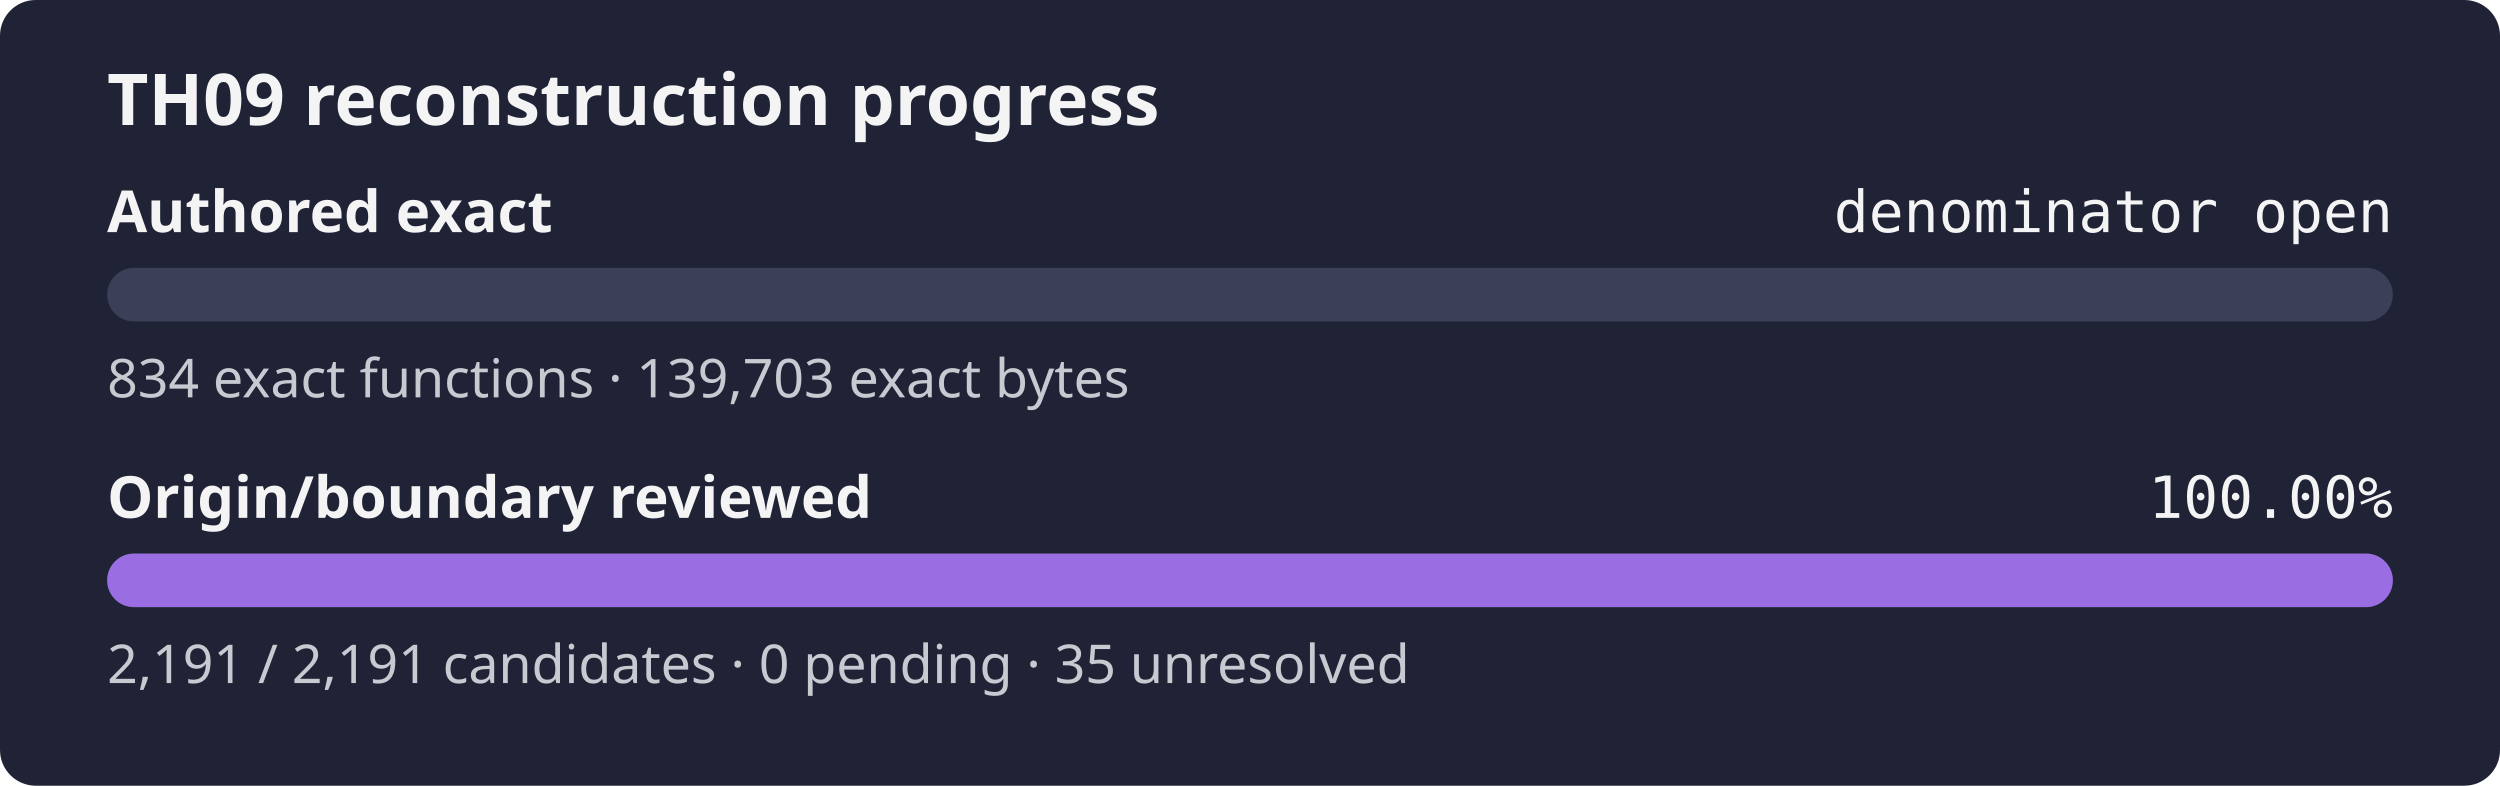
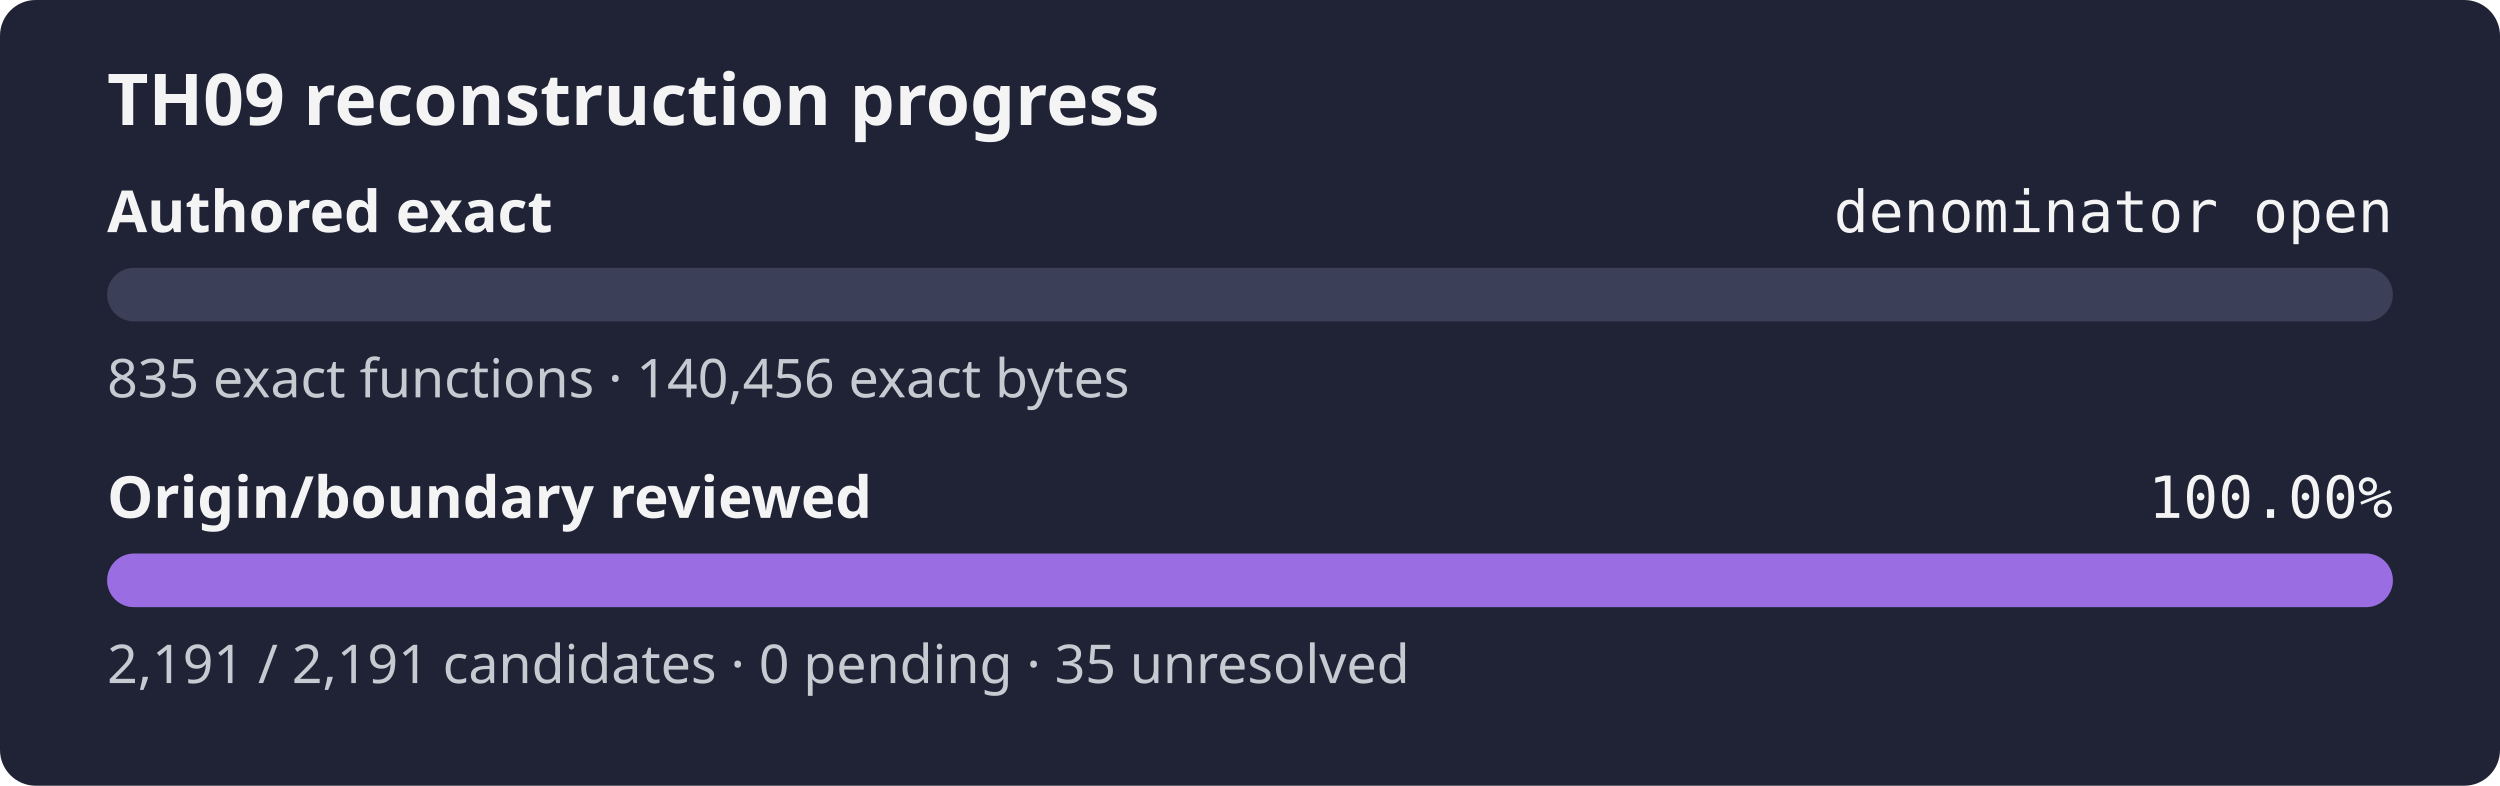
<svg xmlns="http://www.w3.org/2000/svg" width="560" height="176" role="img" aria-label="TH09 reconstruction progress: authored exact denominator open, origin review 100.00%">
  <rect width="560" height="176" rx="8" fill="#1f2335" />
  <text x="24" y="28" fill="#f4f4f5" font-family="sans-serif" font-size="16" font-weight="600">TH09 reconstruction progress</text>
  <text x="24" y="52" fill="#f4f4f5" font-family="sans-serif" font-size="13" font-weight="600">Authored exact</text>
  <text x="536" y="52" fill="#f4f4f5" text-anchor="end" font-family="monospace" font-size="13">denominator open</text>
  <rect x="24" y="60" width="512" height="12" rx="6" fill="#3b4058" />
  <rect x="24" y="60" width="0.00" height="12" rx="6" fill="#9b6de3" />
-   <text x="24" y="89" fill="#c8cad2" font-family="sans-serif" font-size="12">834 exact functions · 139,703 exact bytes</text>
+   <text x="24" y="89" fill="#c8cad2" font-family="sans-serif" font-size="12">835 exact functions · 140,456 exact bytes</text>
  <text x="24" y="116" fill="#f4f4f5" font-family="sans-serif" font-size="13" font-weight="600">Origin/boundary reviewed</text>
  <text x="536" y="116" fill="#f4f4f5" text-anchor="end" font-family="monospace" font-size="13">100.00%</text>
  <rect x="24" y="124" width="512" height="12" rx="6" fill="#3b4058" />
  <rect x="24" y="124" width="512.00" height="12" rx="6" fill="#9b6de3" />
  <text x="24" y="153" fill="#c8cad2" font-family="sans-serif" font-size="12">2,191 / 2,191 candidates · 0 pending · 35 unresolved</text>
</svg>
